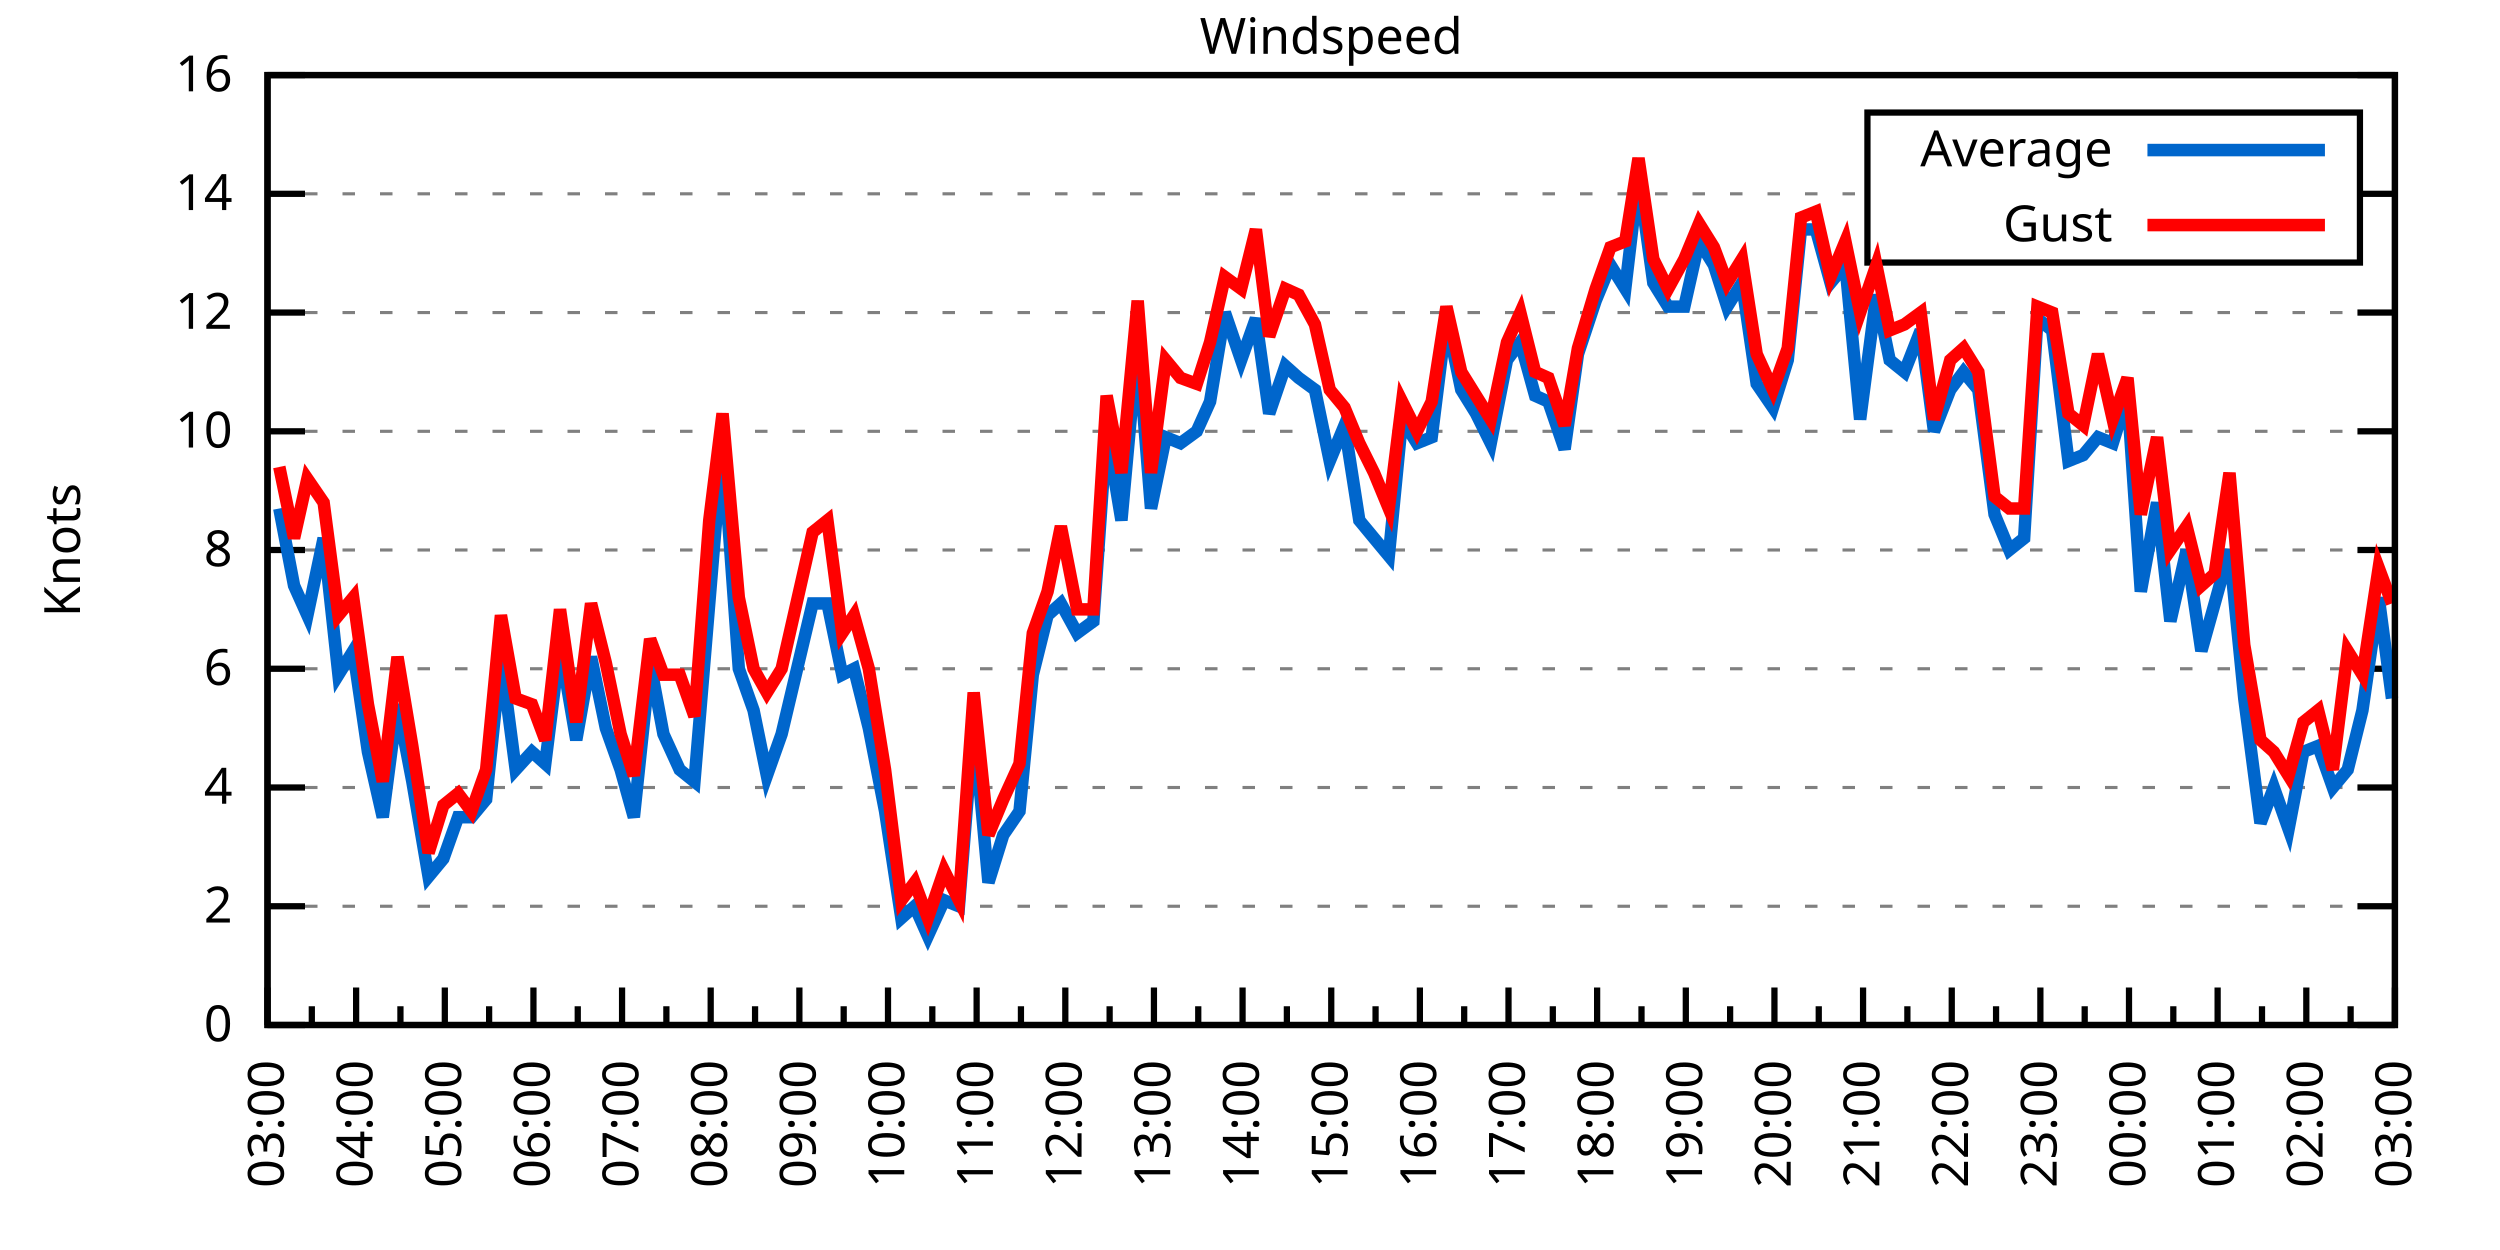
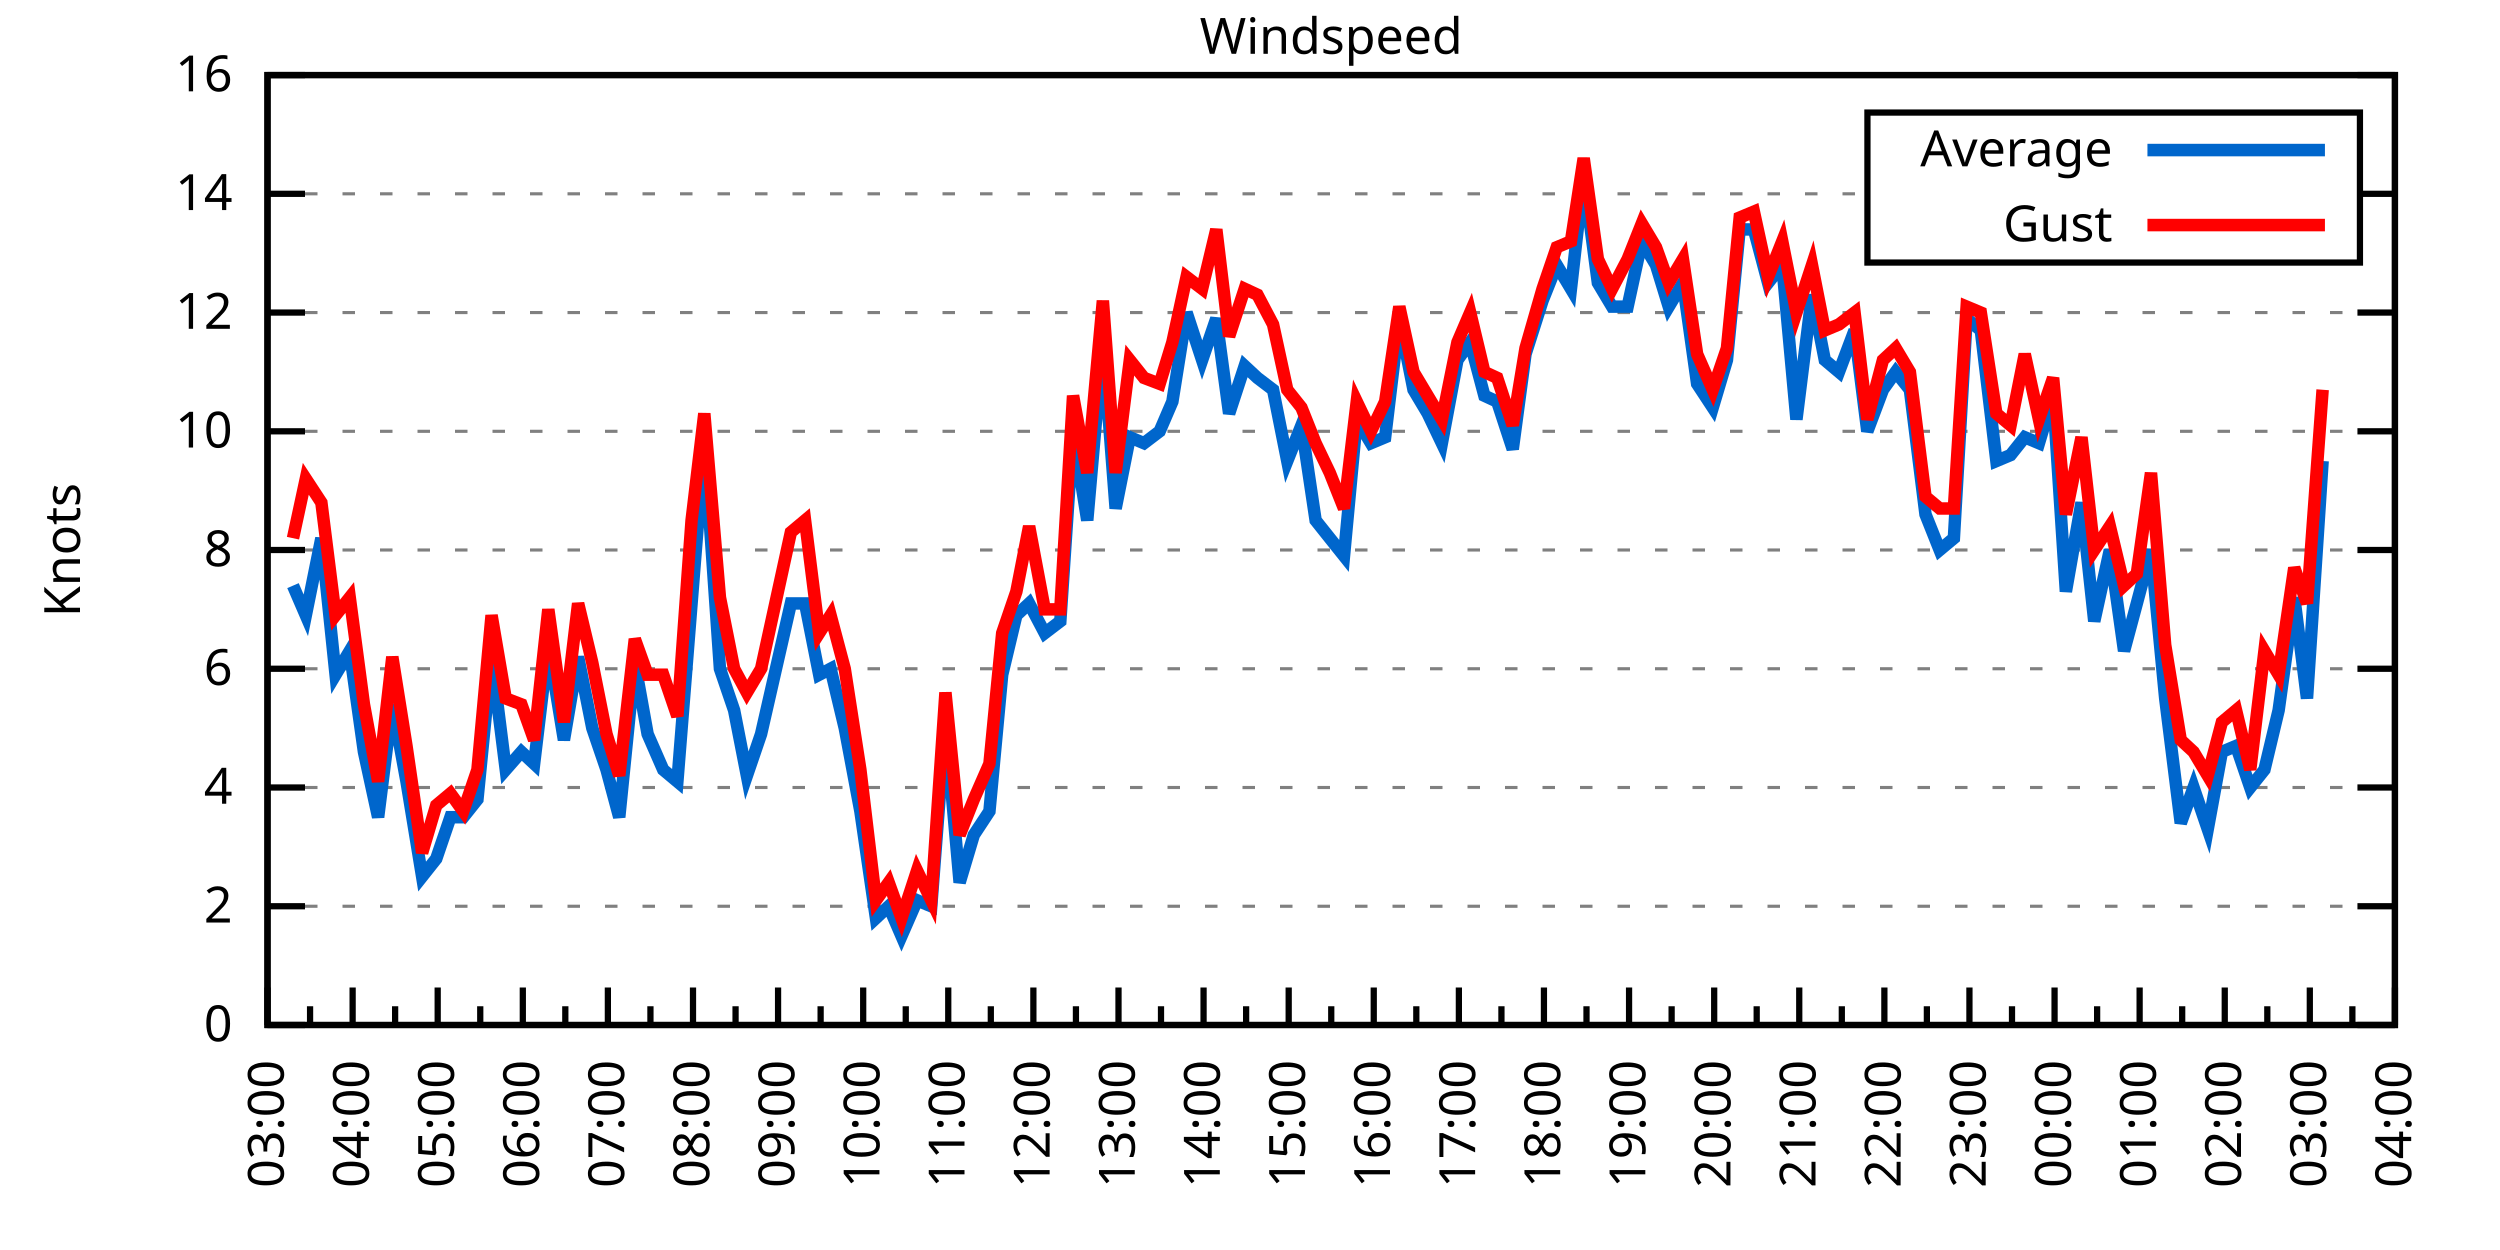
<svg xmlns="http://www.w3.org/2000/svg" xmlns:xlink="http://www.w3.org/1999/xlink" width="400" height="200" viewBox="0 0 400 200">
  <g id="gnuplot_canvas">
    <rect x="0" y="0" width="400" height="200" fill="none" />
    <defs>
      <circle id="gpDot" r="0.5" stroke-width="0.5" stroke="currentColor" />
      <path id="gpPt0" stroke-width="0.333" stroke="currentColor" d="M-1,0 h2 M0,-1 v2" />
      <path id="gpPt1" stroke-width="0.333" stroke="currentColor" d="M-1,-1 L1,1 M1,-1 L-1,1" />
      <path id="gpPt2" stroke-width="0.333" stroke="currentColor" d="M-1,0 L1,0 M0,-1 L0,1 M-1,-1 L1,1 M-1,1 L1,-1" />
      <rect id="gpPt3" stroke-width="0.333" stroke="currentColor" x="-1" y="-1" width="2" height="2" />
      <rect id="gpPt4" stroke-width="0.333" stroke="currentColor" fill="currentColor" x="-1" y="-1" width="2" height="2" />
      <circle id="gpPt5" stroke-width="0.333" stroke="currentColor" cx="0" cy="0" r="1" />
      <use xlink:href="#gpPt5" id="gpPt6" fill="currentColor" stroke="none" />
      <path id="gpPt7" stroke-width="0.333" stroke="currentColor" d="M0,-1.33 L-1.33,0.67 L1.33,0.67 z" />
      <use xlink:href="#gpPt7" id="gpPt8" fill="currentColor" stroke="none" />
      <use xlink:href="#gpPt7" id="gpPt9" stroke="currentColor" transform="rotate(180)" />
      <use xlink:href="#gpPt9" id="gpPt10" fill="currentColor" stroke="none" />
      <use xlink:href="#gpPt3" id="gpPt11" stroke="currentColor" transform="rotate(45)" />
      <use xlink:href="#gpPt11" id="gpPt12" fill="currentColor" stroke="none" />
      <path id="gpPt13" stroke-width="0.333" stroke="currentColor" d="M0,1.330 L1.265,0.411 L0.782,-1.067 L-0.782,-1.076 L-1.265,0.411 z" />
      <use xlink:href="#gpPt13" id="gpPt14" fill="currentColor" stroke="none" />
      <filter id="textbox" filterUnits="objectBoundingBox" x="0" y="0" height="1" width="1">
        <feFlood flood-color="white" flood-opacity="1" result="bgnd" />
        <feComposite in="SourceGraphic" in2="bgnd" operator="atop" />
      </filter>
      <filter id="greybox" filterUnits="objectBoundingBox" x="0" y="0" height="1" width="1">
        <feFlood flood-color="lightgrey" flood-opacity="1" result="grey" />
        <feComposite in="SourceGraphic" in2="grey" operator="atop" />
      </filter>
    </defs>
    <g fill="none" color="white" stroke="currentColor" stroke-width="1.00" stroke-linecap="butt" stroke-linejoin="miter">
</g>
    <g fill="none" color="black" stroke="currentColor" stroke-width="1.00" stroke-linecap="butt" stroke-linejoin="miter">
      <g stroke="none" shape-rendering="crispEdges">
        <polygon fill="rgb(255, 255, 255)" points="42.80,164.00 383.18,164.00 383.18,12.02 42.80,12.02 " />
      </g>
    </g>
    <g fill="none" color="black" stroke="currentColor" stroke-width="1.00" stroke-linecap="butt" stroke-linejoin="miter">
</g>
    <g fill="none" color="black" stroke="black" stroke-width="0.50" stroke-linecap="butt" stroke-linejoin="miter">
</g>
    <g fill="none" color="gray" stroke="currentColor" stroke-width="0.50" stroke-linecap="butt" stroke-linejoin="miter">
      <path stroke="gray" stroke-dasharray="2,4" class="gridline" d="M42.80,164.00 L383.19,164.00  " />
    </g>
    <g fill="none" color="gray" stroke="gray" stroke-width="1.00" stroke-linecap="butt" stroke-linejoin="miter">
</g>
    <g fill="none" color="black" stroke="currentColor" stroke-width="1.00" stroke-linecap="butt" stroke-linejoin="miter">
      <path stroke="black" d="M42.80,164.00 L48.80,164.00 M383.19,164.00 L377.19,164.00  " />
      <g transform="translate(37.20,166.60)" stroke="none" fill="black" font-family="Sans" font-size="8.00" text-anchor="end">
        <text>
          <tspan font-family="Sans"> 0</tspan>
        </text>
      </g>
    </g>
    <g fill="none" color="black" stroke="currentColor" stroke-width="1.00" stroke-linecap="butt" stroke-linejoin="miter">
</g>
    <g fill="none" color="black" stroke="black" stroke-width="0.50" stroke-linecap="butt" stroke-linejoin="miter">
</g>
    <g fill="none" color="gray" stroke="currentColor" stroke-width="0.50" stroke-linecap="butt" stroke-linejoin="miter">
      <path stroke="gray" stroke-dasharray="2,4" class="gridline" d="M42.80,145.00 L383.19,145.00  " />
    </g>
    <g fill="none" color="gray" stroke="gray" stroke-width="1.00" stroke-linecap="butt" stroke-linejoin="miter">
</g>
    <g fill="none" color="black" stroke="currentColor" stroke-width="1.00" stroke-linecap="butt" stroke-linejoin="miter">
      <path stroke="black" d="M42.80,145.00 L48.80,145.00 M383.19,145.00 L377.19,145.00  " />
      <g transform="translate(37.20,147.60)" stroke="none" fill="black" font-family="Sans" font-size="8.00" text-anchor="end">
        <text>
          <tspan font-family="Sans"> 2</tspan>
        </text>
      </g>
    </g>
    <g fill="none" color="black" stroke="currentColor" stroke-width="1.00" stroke-linecap="butt" stroke-linejoin="miter">
</g>
    <g fill="none" color="black" stroke="black" stroke-width="0.50" stroke-linecap="butt" stroke-linejoin="miter">
</g>
    <g fill="none" color="gray" stroke="currentColor" stroke-width="0.50" stroke-linecap="butt" stroke-linejoin="miter">
      <path stroke="gray" stroke-dasharray="2,4" class="gridline" d="M42.80,126.00 L383.19,126.00  " />
    </g>
    <g fill="none" color="gray" stroke="gray" stroke-width="1.00" stroke-linecap="butt" stroke-linejoin="miter">
</g>
    <g fill="none" color="black" stroke="currentColor" stroke-width="1.00" stroke-linecap="butt" stroke-linejoin="miter">
      <path stroke="black" d="M42.80,126.00 L48.80,126.00 M383.19,126.00 L377.19,126.00  " />
      <g transform="translate(37.20,128.60)" stroke="none" fill="black" font-family="Sans" font-size="8.00" text-anchor="end">
        <text>
          <tspan font-family="Sans"> 4</tspan>
        </text>
      </g>
    </g>
    <g fill="none" color="black" stroke="currentColor" stroke-width="1.00" stroke-linecap="butt" stroke-linejoin="miter">
</g>
    <g fill="none" color="black" stroke="black" stroke-width="0.50" stroke-linecap="butt" stroke-linejoin="miter">
</g>
    <g fill="none" color="gray" stroke="currentColor" stroke-width="0.50" stroke-linecap="butt" stroke-linejoin="miter">
      <path stroke="gray" stroke-dasharray="2,4" class="gridline" d="M42.80,107.00 L383.19,107.00  " />
    </g>
    <g fill="none" color="gray" stroke="gray" stroke-width="1.00" stroke-linecap="butt" stroke-linejoin="miter">
</g>
    <g fill="none" color="black" stroke="currentColor" stroke-width="1.00" stroke-linecap="butt" stroke-linejoin="miter">
      <path stroke="black" d="M42.80,107.00 L48.80,107.00 M383.19,107.00 L377.19,107.00  " />
      <g transform="translate(37.20,109.60)" stroke="none" fill="black" font-family="Sans" font-size="8.00" text-anchor="end">
        <text>
          <tspan font-family="Sans"> 6</tspan>
        </text>
      </g>
    </g>
    <g fill="none" color="black" stroke="currentColor" stroke-width="1.00" stroke-linecap="butt" stroke-linejoin="miter">
</g>
    <g fill="none" color="black" stroke="black" stroke-width="0.50" stroke-linecap="butt" stroke-linejoin="miter">
</g>
    <g fill="none" color="gray" stroke="currentColor" stroke-width="0.50" stroke-linecap="butt" stroke-linejoin="miter">
      <path stroke="gray" stroke-dasharray="2,4" class="gridline" d="M42.80,88.00 L383.19,88.00  " />
    </g>
    <g fill="none" color="gray" stroke="gray" stroke-width="1.00" stroke-linecap="butt" stroke-linejoin="miter">
</g>
    <g fill="none" color="black" stroke="currentColor" stroke-width="1.00" stroke-linecap="butt" stroke-linejoin="miter">
      <path stroke="black" d="M42.80,88.00 L48.80,88.00 M383.19,88.00 L377.19,88.00  " />
      <g transform="translate(37.20,90.60)" stroke="none" fill="black" font-family="Sans" font-size="8.00" text-anchor="end">
        <text>
          <tspan font-family="Sans"> 8</tspan>
        </text>
      </g>
    </g>
    <g fill="none" color="black" stroke="currentColor" stroke-width="1.00" stroke-linecap="butt" stroke-linejoin="miter">
</g>
    <g fill="none" color="black" stroke="black" stroke-width="0.50" stroke-linecap="butt" stroke-linejoin="miter">
</g>
    <g fill="none" color="gray" stroke="currentColor" stroke-width="0.50" stroke-linecap="butt" stroke-linejoin="miter">
      <path stroke="gray" stroke-dasharray="2,4" class="gridline" d="M42.80,69.01 L383.19,69.01  " />
    </g>
    <g fill="none" color="gray" stroke="gray" stroke-width="1.00" stroke-linecap="butt" stroke-linejoin="miter">
</g>
    <g fill="none" color="black" stroke="currentColor" stroke-width="1.00" stroke-linecap="butt" stroke-linejoin="miter">
      <path stroke="black" d="M42.80,69.01 L48.80,69.01 M383.19,69.01 L377.19,69.01  " />
      <g transform="translate(37.20,71.61)" stroke="none" fill="black" font-family="Sans" font-size="8.00" text-anchor="end">
        <text>
          <tspan font-family="Sans"> 10</tspan>
        </text>
      </g>
    </g>
    <g fill="none" color="black" stroke="currentColor" stroke-width="1.00" stroke-linecap="butt" stroke-linejoin="miter">
</g>
    <g fill="none" color="black" stroke="black" stroke-width="0.50" stroke-linecap="butt" stroke-linejoin="miter">
</g>
    <g fill="none" color="gray" stroke="currentColor" stroke-width="0.50" stroke-linecap="butt" stroke-linejoin="miter">
      <path stroke="gray" stroke-dasharray="2,4" class="gridline" d="M42.80,50.01 L383.19,50.01  " />
    </g>
    <g fill="none" color="gray" stroke="gray" stroke-width="1.00" stroke-linecap="butt" stroke-linejoin="miter">
</g>
    <g fill="none" color="black" stroke="currentColor" stroke-width="1.00" stroke-linecap="butt" stroke-linejoin="miter">
      <path stroke="black" d="M42.80,50.01 L48.80,50.01 M383.19,50.01 L377.19,50.01  " />
      <g transform="translate(37.20,52.61)" stroke="none" fill="black" font-family="Sans" font-size="8.00" text-anchor="end">
        <text>
          <tspan font-family="Sans"> 12</tspan>
        </text>
      </g>
    </g>
    <g fill="none" color="black" stroke="currentColor" stroke-width="1.00" stroke-linecap="butt" stroke-linejoin="miter">
</g>
    <g fill="none" color="black" stroke="black" stroke-width="0.50" stroke-linecap="butt" stroke-linejoin="miter">
</g>
    <g fill="none" color="gray" stroke="currentColor" stroke-width="0.50" stroke-linecap="butt" stroke-linejoin="miter">
      <path stroke="gray" stroke-dasharray="2,4" class="gridline" d="M42.80,31.01 L298.79,31.01 M377.59,31.01 L383.19,31.01  " />
    </g>
    <g fill="none" color="gray" stroke="gray" stroke-width="1.00" stroke-linecap="butt" stroke-linejoin="miter">
</g>
    <g fill="none" color="black" stroke="currentColor" stroke-width="1.00" stroke-linecap="butt" stroke-linejoin="miter">
      <path stroke="black" d="M42.80,31.01 L48.80,31.01 M383.19,31.01 L377.19,31.01  " />
      <g transform="translate(37.20,33.61)" stroke="none" fill="black" font-family="Sans" font-size="8.00" text-anchor="end">
        <text>
          <tspan font-family="Sans"> 14</tspan>
        </text>
      </g>
    </g>
    <g fill="none" color="black" stroke="currentColor" stroke-width="1.00" stroke-linecap="butt" stroke-linejoin="miter">
</g>
    <g fill="none" color="black" stroke="black" stroke-width="0.50" stroke-linecap="butt" stroke-linejoin="miter">
</g>
    <g fill="none" color="gray" stroke="currentColor" stroke-width="0.50" stroke-linecap="butt" stroke-linejoin="miter">
      <path stroke="gray" stroke-dasharray="2,4" class="gridline" d="M42.80,12.01 L383.19,12.01  " />
    </g>
    <g fill="none" color="gray" stroke="gray" stroke-width="1.00" stroke-linecap="butt" stroke-linejoin="miter">
</g>
    <g fill="none" color="black" stroke="currentColor" stroke-width="1.00" stroke-linecap="butt" stroke-linejoin="miter">
      <path stroke="black" d="M42.80,12.01 L48.80,12.01 M383.19,12.01 L377.19,12.01  " />
      <g transform="translate(37.20,14.61)" stroke="none" fill="black" font-family="Sans" font-size="8.00" text-anchor="end">
        <text>
          <tspan font-family="Sans"> 16</tspan>
        </text>
      </g>
    </g>
    <g fill="none" color="black" stroke="currentColor" stroke-width="1.00" stroke-linecap="butt" stroke-linejoin="miter">
      <path stroke="black" d="M42.80,164.00 L42.80,158.00  " />
      <g transform="translate(45.40,169.60) rotate(270)" stroke="none" fill="black" font-family="Sans" font-size="8.00" text-anchor="end">
        <text>
          <tspan font-family="Sans">03:00</tspan>
        </text>
      </g>
    </g>
    <g fill="none" color="black" stroke="currentColor" stroke-width="1.00" stroke-linecap="butt" stroke-linejoin="miter">
-       <path stroke="black" d="M49.89,164.00 L49.89,161.00 M56.98,164.00 L56.98,158.00  " />
-       <g transform="translate(59.58,169.60) rotate(270)" stroke="none" fill="black" font-family="Sans" font-size="8.00" text-anchor="end">
+       <path stroke="black" d="M49.61,164.00 L49.61,161.00 M56.42,164.00 L56.42,158.00  " />
+       <g transform="translate(59.02,169.60) rotate(270)" stroke="none" fill="black" font-family="Sans" font-size="8.00" text-anchor="end">
        <text>
          <tspan font-family="Sans">04:00</tspan>
        </text>
      </g>
    </g>
    <g fill="none" color="black" stroke="currentColor" stroke-width="1.00" stroke-linecap="butt" stroke-linejoin="miter">
-       <path stroke="black" d="M64.07,164.00 L64.07,161.00 M71.17,164.00 L71.17,158.00  " />
-       <g transform="translate(73.77,169.60) rotate(270)" stroke="none" fill="black" font-family="Sans" font-size="8.00" text-anchor="end">
+       <path stroke="black" d="M63.22,164.00 L63.22,161.00 M70.03,164.00 L70.03,158.00  " />
+       <g transform="translate(72.63,169.60) rotate(270)" stroke="none" fill="black" font-family="Sans" font-size="8.00" text-anchor="end">
        <text>
          <tspan font-family="Sans">05:00</tspan>
        </text>
      </g>
    </g>
    <g fill="none" color="black" stroke="currentColor" stroke-width="1.00" stroke-linecap="butt" stroke-linejoin="miter">
-       <path stroke="black" d="M78.26,164.00 L78.26,161.00 M85.35,164.00 L85.35,158.00  " />
-       <g transform="translate(87.95,169.60) rotate(270)" stroke="none" fill="black" font-family="Sans" font-size="8.00" text-anchor="end">
+       <path stroke="black" d="M76.84,164.00 L76.84,161.00 M83.65,164.00 L83.65,158.00  " />
+       <g transform="translate(86.25,169.60) rotate(270)" stroke="none" fill="black" font-family="Sans" font-size="8.00" text-anchor="end">
        <text>
          <tspan font-family="Sans">06:00</tspan>
        </text>
      </g>
    </g>
    <g fill="none" color="black" stroke="currentColor" stroke-width="1.00" stroke-linecap="butt" stroke-linejoin="miter">
-       <path stroke="black" d="M92.44,164.00 L92.44,161.00 M99.53,164.00 L99.53,158.00  " />
-       <g transform="translate(102.13,169.60) rotate(270)" stroke="none" fill="black" font-family="Sans" font-size="8.00" text-anchor="end">
+       <path stroke="black" d="M90.45,164.00 L90.45,161.00 M97.26,164.00 L97.26,158.00  " />
+       <g transform="translate(99.86,169.60) rotate(270)" stroke="none" fill="black" font-family="Sans" font-size="8.00" text-anchor="end">
        <text>
          <tspan font-family="Sans">07:00</tspan>
        </text>
      </g>
    </g>
    <g fill="none" color="black" stroke="currentColor" stroke-width="1.00" stroke-linecap="butt" stroke-linejoin="miter">
-       <path stroke="black" d="M106.62,164.00 L106.62,161.00 M113.71,164.00 L113.71,158.00  " />
-       <g transform="translate(116.31,169.60) rotate(270)" stroke="none" fill="black" font-family="Sans" font-size="8.00" text-anchor="end">
+       <path stroke="black" d="M104.07,164.00 L104.07,161.00 M110.88,164.00 L110.88,158.00  " />
+       <g transform="translate(113.48,169.60) rotate(270)" stroke="none" fill="black" font-family="Sans" font-size="8.00" text-anchor="end">
        <text>
          <tspan font-family="Sans">08:00</tspan>
        </text>
      </g>
    </g>
    <g fill="none" color="black" stroke="currentColor" stroke-width="1.00" stroke-linecap="butt" stroke-linejoin="miter">
-       <path stroke="black" d="M120.81,164.00 L120.81,161.00 M127.90,164.00 L127.90,158.00  " />
-       <g transform="translate(130.50,169.60) rotate(270)" stroke="none" fill="black" font-family="Sans" font-size="8.00" text-anchor="end">
+       <path stroke="black" d="M117.69,164.00 L117.69,161.00 M124.49,164.00 L124.49,158.00  " />
+       <g transform="translate(127.09,169.60) rotate(270)" stroke="none" fill="black" font-family="Sans" font-size="8.00" text-anchor="end">
        <text>
          <tspan font-family="Sans">09:00</tspan>
        </text>
      </g>
    </g>
    <g fill="none" color="black" stroke="currentColor" stroke-width="1.00" stroke-linecap="butt" stroke-linejoin="miter">
-       <path stroke="black" d="M134.99,164.00 L134.99,161.00 M142.08,164.00 L142.08,158.00  " />
-       <g transform="translate(144.68,169.60) rotate(270)" stroke="none" fill="black" font-family="Sans" font-size="8.00" text-anchor="end">
+       <path stroke="black" d="M131.30,164.00 L131.30,161.00 M138.11,164.00 L138.11,158.00  " />
+       <g transform="translate(140.71,169.60) rotate(270)" stroke="none" fill="black" font-family="Sans" font-size="8.00" text-anchor="end">
        <text>
          <tspan font-family="Sans">10:00</tspan>
        </text>
      </g>
    </g>
    <g fill="none" color="black" stroke="currentColor" stroke-width="1.00" stroke-linecap="butt" stroke-linejoin="miter">
-       <path stroke="black" d="M149.17,164.00 L149.17,161.00 M156.26,164.00 L156.26,158.00  " />
-       <g transform="translate(158.86,169.60) rotate(270)" stroke="none" fill="black" font-family="Sans" font-size="8.00" text-anchor="end">
+       <path stroke="black" d="M144.92,164.00 L144.92,161.00 M151.72,164.00 L151.72,158.00  " />
+       <g transform="translate(154.32,169.60) rotate(270)" stroke="none" fill="black" font-family="Sans" font-size="8.00" text-anchor="end">
        <text>
          <tspan font-family="Sans">11:00</tspan>
        </text>
      </g>
    </g>
    <g fill="none" color="black" stroke="currentColor" stroke-width="1.00" stroke-linecap="butt" stroke-linejoin="miter">
-       <path stroke="black" d="M163.35,164.00 L163.35,161.00 M170.45,164.00 L170.45,158.00  " />
-       <g transform="translate(173.05,169.60) rotate(270)" stroke="none" fill="black" font-family="Sans" font-size="8.00" text-anchor="end">
+       <path stroke="black" d="M158.53,164.00 L158.53,161.00 M165.34,164.00 L165.34,158.00  " />
+       <g transform="translate(167.94,169.60) rotate(270)" stroke="none" fill="black" font-family="Sans" font-size="8.00" text-anchor="end">
        <text>
          <tspan font-family="Sans">12:00</tspan>
        </text>
      </g>
    </g>
    <g fill="none" color="black" stroke="currentColor" stroke-width="1.00" stroke-linecap="butt" stroke-linejoin="miter">
-       <path stroke="black" d="M177.54,164.00 L177.54,161.00 M184.63,164.00 L184.63,158.00  " />
-       <g transform="translate(187.23,169.60) rotate(270)" stroke="none" fill="black" font-family="Sans" font-size="8.00" text-anchor="end">
+       <path stroke="black" d="M172.15,164.00 L172.15,161.00 M178.96,164.00 L178.96,158.00  " />
+       <g transform="translate(181.56,169.60) rotate(270)" stroke="none" fill="black" font-family="Sans" font-size="8.00" text-anchor="end">
        <text>
          <tspan font-family="Sans">13:00</tspan>
        </text>
      </g>
    </g>
    <g fill="none" color="black" stroke="currentColor" stroke-width="1.00" stroke-linecap="butt" stroke-linejoin="miter">
-       <path stroke="black" d="M191.72,164.00 L191.72,161.00 M198.81,164.00 L198.81,158.00  " />
-       <g transform="translate(201.41,169.60) rotate(270)" stroke="none" fill="black" font-family="Sans" font-size="8.00" text-anchor="end">
+       <path stroke="black" d="M185.76,164.00 L185.76,161.00 M192.57,164.00 L192.57,158.00  " />
+       <g transform="translate(195.17,169.60) rotate(270)" stroke="none" fill="black" font-family="Sans" font-size="8.00" text-anchor="end">
        <text>
          <tspan font-family="Sans">14:00</tspan>
        </text>
      </g>
    </g>
    <g fill="none" color="black" stroke="currentColor" stroke-width="1.00" stroke-linecap="butt" stroke-linejoin="miter">
-       <path stroke="black" d="M205.90,164.00 L205.90,161.00 M213.00,164.00 L213.00,158.00  " />
-       <g transform="translate(215.60,169.60) rotate(270)" stroke="none" fill="black" font-family="Sans" font-size="8.00" text-anchor="end">
+       <path stroke="black" d="M199.38,164.00 L199.38,161.00 M206.19,164.00 L206.19,158.00  " />
+       <g transform="translate(208.79,169.60) rotate(270)" stroke="none" fill="black" font-family="Sans" font-size="8.00" text-anchor="end">
        <text>
          <tspan font-family="Sans">15:00</tspan>
        </text>
      </g>
    </g>
    <g fill="none" color="black" stroke="currentColor" stroke-width="1.00" stroke-linecap="butt" stroke-linejoin="miter">
-       <path stroke="black" d="M220.09,164.00 L220.09,161.00 M227.18,164.00 L227.18,158.00  " />
-       <g transform="translate(229.78,169.60) rotate(270)" stroke="none" fill="black" font-family="Sans" font-size="8.00" text-anchor="end">
+       <path stroke="black" d="M213.00,164.00 L213.00,161.00 M219.80,164.00 L219.80,158.00  " />
+       <g transform="translate(222.40,169.60) rotate(270)" stroke="none" fill="black" font-family="Sans" font-size="8.00" text-anchor="end">
        <text>
          <tspan font-family="Sans">16:00</tspan>
        </text>
      </g>
    </g>
    <g fill="none" color="black" stroke="currentColor" stroke-width="1.00" stroke-linecap="butt" stroke-linejoin="miter">
-       <path stroke="black" d="M234.27,164.00 L234.27,161.00 M241.36,164.00 L241.36,158.00  " />
-       <g transform="translate(243.96,169.60) rotate(270)" stroke="none" fill="black" font-family="Sans" font-size="8.00" text-anchor="end">
+       <path stroke="black" d="M226.61,164.00 L226.61,161.00 M233.42,164.00 L233.42,158.00  " />
+       <g transform="translate(236.02,169.60) rotate(270)" stroke="none" fill="black" font-family="Sans" font-size="8.00" text-anchor="end">
        <text>
          <tspan font-family="Sans">17:00</tspan>
        </text>
      </g>
    </g>
    <g fill="none" color="black" stroke="currentColor" stroke-width="1.00" stroke-linecap="butt" stroke-linejoin="miter">
-       <path stroke="black" d="M248.45,164.00 L248.45,161.00 M255.54,164.00 L255.54,158.00  " />
-       <g transform="translate(258.14,169.60) rotate(270)" stroke="none" fill="black" font-family="Sans" font-size="8.00" text-anchor="end">
+       <path stroke="black" d="M240.23,164.00 L240.23,161.00 M247.03,164.00 L247.03,158.00  " />
+       <g transform="translate(249.63,169.60) rotate(270)" stroke="none" fill="black" font-family="Sans" font-size="8.00" text-anchor="end">
        <text>
          <tspan font-family="Sans">18:00</tspan>
        </text>
      </g>
    </g>
    <g fill="none" color="black" stroke="currentColor" stroke-width="1.00" stroke-linecap="butt" stroke-linejoin="miter">
-       <path stroke="black" d="M262.64,164.00 L262.64,161.00 M269.73,164.00 L269.73,158.00  " />
-       <g transform="translate(272.33,169.60) rotate(270)" stroke="none" fill="black" font-family="Sans" font-size="8.00" text-anchor="end">
+       <path stroke="black" d="M253.84,164.00 L253.84,161.00 M260.65,164.00 L260.65,158.00  " />
+       <g transform="translate(263.25,169.60) rotate(270)" stroke="none" fill="black" font-family="Sans" font-size="8.00" text-anchor="end">
        <text>
          <tspan font-family="Sans">19:00</tspan>
        </text>
      </g>
    </g>
    <g fill="none" color="black" stroke="currentColor" stroke-width="1.00" stroke-linecap="butt" stroke-linejoin="miter">
-       <path stroke="black" d="M276.82,164.00 L276.82,161.00 M283.91,164.00 L283.91,158.00  " />
-       <g transform="translate(286.51,169.60) rotate(270)" stroke="none" fill="black" font-family="Sans" font-size="8.00" text-anchor="end">
+       <path stroke="black" d="M267.46,164.00 L267.46,161.00 M274.27,164.00 L274.27,158.00  " />
+       <g transform="translate(276.87,169.60) rotate(270)" stroke="none" fill="black" font-family="Sans" font-size="8.00" text-anchor="end">
        <text>
          <tspan font-family="Sans">20:00</tspan>
        </text>
      </g>
    </g>
    <g fill="none" color="black" stroke="currentColor" stroke-width="1.00" stroke-linecap="butt" stroke-linejoin="miter">
-       <path stroke="black" d="M291.00,164.00 L291.00,161.00 M298.09,164.00 L298.09,158.00  " />
-       <g transform="translate(300.69,169.60) rotate(270)" stroke="none" fill="black" font-family="Sans" font-size="8.00" text-anchor="end">
+       <path stroke="black" d="M281.07,164.00 L281.07,161.00 M287.88,164.00 L287.88,158.00  " />
+       <g transform="translate(290.48,169.60) rotate(270)" stroke="none" fill="black" font-family="Sans" font-size="8.00" text-anchor="end">
        <text>
          <tspan font-family="Sans">21:00</tspan>
        </text>
      </g>
    </g>
    <g fill="none" color="black" stroke="currentColor" stroke-width="1.00" stroke-linecap="butt" stroke-linejoin="miter">
-       <path stroke="black" d="M305.18,164.00 L305.18,161.00 M312.28,164.00 L312.28,158.00  " />
-       <g transform="translate(314.88,169.60) rotate(270)" stroke="none" fill="black" font-family="Sans" font-size="8.00" text-anchor="end">
+       <path stroke="black" d="M294.69,164.00 L294.69,161.00 M301.50,164.00 L301.50,158.00  " />
+       <g transform="translate(304.10,169.60) rotate(270)" stroke="none" fill="black" font-family="Sans" font-size="8.00" text-anchor="end">
        <text>
          <tspan font-family="Sans">22:00</tspan>
        </text>
      </g>
    </g>
    <g fill="none" color="black" stroke="currentColor" stroke-width="1.00" stroke-linecap="butt" stroke-linejoin="miter">
-       <path stroke="black" d="M319.37,164.00 L319.37,161.00 M326.46,164.00 L326.46,158.00  " />
-       <g transform="translate(329.06,169.60) rotate(270)" stroke="none" fill="black" font-family="Sans" font-size="8.00" text-anchor="end">
+       <path stroke="black" d="M308.30,164.00 L308.30,161.00 M315.11,164.00 L315.11,158.00  " />
+       <g transform="translate(317.71,169.60) rotate(270)" stroke="none" fill="black" font-family="Sans" font-size="8.00" text-anchor="end">
        <text>
          <tspan font-family="Sans">23:00</tspan>
        </text>
      </g>
    </g>
    <g fill="none" color="black" stroke="currentColor" stroke-width="1.00" stroke-linecap="butt" stroke-linejoin="miter">
-       <path stroke="black" d="M333.55,164.00 L333.55,161.00 M340.64,164.00 L340.64,158.00  " />
-       <g transform="translate(343.24,169.60) rotate(270)" stroke="none" fill="black" font-family="Sans" font-size="8.00" text-anchor="end">
+       <path stroke="black" d="M321.92,164.00 L321.92,161.00 M328.73,164.00 L328.73,158.00  " />
+       <g transform="translate(331.33,169.60) rotate(270)" stroke="none" fill="black" font-family="Sans" font-size="8.00" text-anchor="end">
        <text>
          <tspan font-family="Sans">00:00</tspan>
        </text>
      </g>
    </g>
    <g fill="none" color="black" stroke="currentColor" stroke-width="1.00" stroke-linecap="butt" stroke-linejoin="miter">
-       <path stroke="black" d="M347.73,164.00 L347.73,161.00 M354.82,164.00 L354.82,158.00  " />
-       <g transform="translate(357.42,169.60) rotate(270)" stroke="none" fill="black" font-family="Sans" font-size="8.00" text-anchor="end">
+       <path stroke="black" d="M335.54,164.00 L335.54,161.00 M342.34,164.00 L342.34,158.00  " />
+       <g transform="translate(344.94,169.60) rotate(270)" stroke="none" fill="black" font-family="Sans" font-size="8.00" text-anchor="end">
        <text>
          <tspan font-family="Sans">01:00</tspan>
        </text>
      </g>
    </g>
    <g fill="none" color="black" stroke="currentColor" stroke-width="1.00" stroke-linecap="butt" stroke-linejoin="miter">
-       <path stroke="black" d="M361.92,164.00 L361.92,161.00 M369.01,164.00 L369.01,158.00  " />
-       <g transform="translate(371.61,169.60) rotate(270)" stroke="none" fill="black" font-family="Sans" font-size="8.00" text-anchor="end">
+       <path stroke="black" d="M349.15,164.00 L349.15,161.00 M355.96,164.00 L355.96,158.00  " />
+       <g transform="translate(358.56,169.60) rotate(270)" stroke="none" fill="black" font-family="Sans" font-size="8.00" text-anchor="end">
        <text>
          <tspan font-family="Sans">02:00</tspan>
        </text>
      </g>
    </g>
    <g fill="none" color="black" stroke="currentColor" stroke-width="1.00" stroke-linecap="butt" stroke-linejoin="miter">
-       <path stroke="black" d="M376.10,164.00 L376.10,161.00 M383.19,164.00 L383.19,158.00  " />
+       <path stroke="black" d="M362.77,164.00 L362.77,161.00 M369.57,164.00 L369.57,158.00  " />
+       <g transform="translate(372.17,169.60) rotate(270)" stroke="none" fill="black" font-family="Sans" font-size="8.00" text-anchor="end">
+         <text>
+           <tspan font-family="Sans">03:00</tspan>
+         </text>
+       </g>
+     </g>
+     <g fill="none" color="black" stroke="currentColor" stroke-width="1.00" stroke-linecap="butt" stroke-linejoin="miter">
+       <path stroke="black" d="M376.38,164.00 L376.38,161.00 M383.19,164.00 L383.19,158.00  " />
      <g transform="translate(385.79,169.60) rotate(270)" stroke="none" fill="black" font-family="Sans" font-size="8.00" text-anchor="end">
        <text>
-           <tspan font-family="Sans">03:00</tspan>
+           <tspan font-family="Sans">04:00</tspan>
        </text>
      </g>
    </g>
    <g fill="none" color="black" stroke="currentColor" stroke-width="1.00" stroke-linecap="butt" stroke-linejoin="miter">
</g>
    <g fill="none" color="black" stroke="currentColor" stroke-width="1.00" stroke-linecap="butt" stroke-linejoin="miter">
      <path stroke="black" d="M42.80,12.01 L42.80,164.00 L383.19,164.00 L383.19,12.01 L42.80,12.01 Z  " />
    </g>
    <g fill="none" color="black" stroke="currentColor" stroke-width="1.00" stroke-linecap="butt" stroke-linejoin="miter">
      <g transform="translate(12.80,88.01) rotate(270)" stroke="none" fill="black" font-family="Sans" font-size="8.00" text-anchor="middle">
        <text>
          <tspan font-family="Sans">Knots</tspan>
        </text>
      </g>
    </g>
    <g fill="none" color="black" stroke="currentColor" stroke-width="1.00" stroke-linecap="butt" stroke-linejoin="miter">
</g>
    <g fill="none" color="black" stroke="currentColor" stroke-width="1.00" stroke-linecap="butt" stroke-linejoin="miter">
      <path stroke="black" d="M298.79,42.01 L298.79,18.01 L377.59,18.01 L377.59,42.01 L298.79,42.01 Z  " />
    </g>
    <g id="Windspeed_plot_1">
      <g fill="none" color="white" stroke="black" stroke-width="2.00" stroke-linecap="butt" stroke-linejoin="miter">
</g>
      <g fill="none" color="black" stroke="currentColor" stroke-width="2.00" stroke-linecap="butt" stroke-linejoin="miter">
        <g transform="translate(337.99,26.61)" stroke="none" fill="black" font-family="Sans" font-size="8.00" text-anchor="end">
          <text>
            <tspan font-family="Sans">Average</tspan>
          </text>
        </g>
      </g>
      <g fill="none" color="black" stroke="currentColor" stroke-width="2.00" stroke-linecap="butt" stroke-linejoin="miter">
-         <path stroke="rgb(  0, 102, 204)" d="M343.59,24.01 L371.99,24.01 M44.69,81.36 L47.05,93.70 L49.18,98.45 L51.78,86.11 L54.15,107.95 L56.51,104.15   L58.87,120.30 L61.24,130.75 L63.60,112.70 L65.97,125.05 L68.57,140.25 L70.93,137.40 L73.29,130.75 L75.42,130.75   L77.78,127.90 L80.15,105.10 L82.51,123.15 L85.11,120.30 L87.24,122.20 L89.60,103.20 L92.20,118.40 L94.57,105.10   L96.93,116.50 L99.30,123.15 L101.42,130.75 L104.02,106.05 L106.15,117.45 L108.75,123.15 L111.11,125.05 L113.48,96.55   L115.61,70.91 L118.21,107.00 L120.57,113.65 L122.70,124.10 L125.06,117.45 L130.02,96.55 L132.39,96.55 L134.75,107.95   L136.64,107.00 L139.01,116.50 L141.61,129.80 L144.21,146.90 L146.34,145.00 L148.46,149.75 L151.06,144.05 L153.43,145.00   L155.79,115.55 L158.15,141.20 L160.52,133.60 L163.12,129.80 L165.25,107.95 L167.61,98.45 L169.74,96.55 L172.34,101.30   L174.94,99.40 L177.06,69.01 L179.43,83.26 L182.03,54.76 L184.16,81.36 L186.52,69.96 L188.88,70.91 L191.48,69.01   L193.61,64.26 L195.98,50.01 L198.58,57.61 L200.94,50.96 L203.07,66.16 L205.67,58.56 L207.79,60.46 L210.39,62.36   L212.76,73.76 L215.12,68.06 L217.49,83.26 L219.85,86.11 L222.21,88.95 L224.34,67.11 L226.71,70.91 L229.07,69.96   L231.43,50.96 L233.80,62.36 L236.16,66.16 L238.52,70.91 L241.12,57.61 L243.25,54.76 L245.62,63.31 L247.74,64.26   L250.34,71.86 L252.47,56.66 L255.31,48.11 L257.67,42.41 L260.04,46.21 L262.16,28.16 L264.53,45.26 L266.89,49.06   L269.49,49.06 L271.85,38.61 L274.22,42.41 L276.35,49.06 L278.71,45.26 L281.07,61.41 L283.67,65.21 L286.04,57.61   L288.16,36.71 L290.53,36.71 L292.89,45.26 L295.26,42.41 L297.62,67.11 L300.22,47.16 L302.35,57.61 L304.71,59.51   L307.31,52.86 L309.44,69.01 L312.04,62.36 L314.17,59.51 L316.53,62.36 L319.13,82.31 L321.49,88.00 L323.86,86.11   L325.99,50.96 L328.35,52.86 L330.95,73.76 L333.31,72.81 L335.68,69.96 L338.04,70.91 L340.40,63.31 L342.53,94.65   L345.13,80.41 L347.26,99.40 L349.86,88.00 L352.22,104.15 L354.35,96.55 L356.72,88.00 L359.08,111.75 L361.68,131.70   L363.81,126.00 L366.17,132.65 L368.53,120.30 L370.90,119.35 L373.26,126.00 L375.63,123.15 L377.99,113.65 L380.59,95.60   L382.72,111.75  " />
+         <path stroke="rgb(  0, 102, 204)" d="M343.59,24.01 L371.99,24.01 M46.88,93.70 L48.93,98.45 L51.42,86.11 L53.69,107.95 L55.96,104.15 L58.23,120.30   L60.50,130.75 L62.77,112.70 L65.04,125.05 L67.54,140.25 L69.80,137.40 L72.07,130.75 L74.12,130.75 L76.39,127.90   L78.65,105.10 L80.92,123.15 L83.42,120.30 L85.46,122.20 L87.73,103.20 L90.23,118.40 L92.50,105.10 L94.77,116.50   L97.04,123.15 L99.08,130.75 L101.57,106.05 L103.62,117.45 L106.11,123.15 L108.38,125.05 L110.65,96.55 L112.69,70.91   L115.19,107.00 L117.46,113.65 L119.50,124.10 L121.77,117.45 L126.54,96.55 L128.81,96.55 L131.07,107.95 L132.89,107.00   L135.16,116.50 L137.66,129.80 L140.15,146.90 L142.19,145.00 L144.24,149.75 L146.73,144.05 L149.00,145.00 L151.27,115.55   L153.54,141.20 L155.81,133.60 L158.31,129.80 L160.35,107.95 L162.62,98.45 L164.66,96.55 L167.16,101.30 L169.65,99.40   L171.69,69.01 L173.96,83.26 L176.46,54.76 L178.50,81.36 L180.77,69.96 L183.04,70.91 L185.54,69.01 L187.58,64.26   L189.85,50.01 L192.34,57.61 L194.61,50.96 L196.66,66.16 L199.15,58.56 L201.19,60.46 L203.69,62.36 L205.96,73.76   L208.23,68.06 L210.50,83.26 L212.77,86.11 L215.04,88.95 L217.08,67.11 L219.35,70.91 L221.62,69.96 L223.89,50.96   L226.16,62.36 L228.43,66.16 L230.70,70.91 L233.19,57.61 L235.23,54.76 L237.50,63.31 L239.55,64.26 L242.04,71.86   L244.08,56.66 L246.81,48.11 L249.08,42.41 L251.35,46.21 L253.39,28.16 L255.66,45.26 L257.93,49.06 L260.42,49.06   L262.69,38.61 L264.96,42.41 L267.00,49.06 L269.27,45.26 L271.54,61.41 L274.04,65.21 L276.31,57.61 L278.35,36.71   L280.62,36.71 L282.89,45.26 L285.16,42.41 L287.43,67.11 L289.92,47.16 L291.97,57.61 L294.23,59.51 L296.73,52.86   L298.77,69.01 L301.27,62.36 L303.31,59.51 L305.58,62.36 L308.08,82.31 L310.35,88.00 L312.62,86.11 L314.66,50.96   L316.93,52.86 L319.42,73.76 L321.69,72.81 L323.96,69.96 L326.23,70.91 L328.50,63.31 L330.54,94.65 L333.04,80.41   L335.08,99.40 L337.58,88.00 L339.85,104.15 L341.89,96.55 L344.16,88.00 L346.43,111.75 L348.92,131.70 L350.97,126.00   L353.24,132.65 L355.50,120.30 L357.77,119.35 L360.04,126.00 L362.31,123.15 L364.58,113.65 L367.08,95.60 L369.12,111.75   L371.62,73.76  " />
      </g>
    </g>
    <g id="Windspeed_plot_2">
      <g fill="none" color="black" stroke="currentColor" stroke-width="2.00" stroke-linecap="butt" stroke-linejoin="miter">
        <g transform="translate(337.99,38.61)" stroke="none" fill="black" font-family="Sans" font-size="8.00" text-anchor="end">
          <text>
            <tspan font-family="Sans">Gust</tspan>
          </text>
        </g>
      </g>
      <g fill="none" color="black" stroke="currentColor" stroke-width="2.00" stroke-linecap="butt" stroke-linejoin="miter">
-         <path stroke="rgb(255,   0,   0)" d="M343.59,36.01 L371.99,36.01 M44.69,74.71 L47.05,86.11 L49.18,76.61 L51.78,80.41 L54.15,98.45 L56.51,95.60   L58.87,112.70 L61.24,125.05 L63.60,105.10 L65.97,119.35 L68.57,136.45 L70.93,128.85 L73.29,126.95 L75.42,129.80   L77.78,123.15 L80.15,98.45 L82.51,111.75 L85.11,112.70 L87.24,118.40 L89.60,97.50 L92.20,115.55 L94.57,96.55   L96.93,106.05 L99.30,117.45 L101.42,124.10 L104.02,102.25 L106.15,107.95 L108.75,107.95 L111.11,114.60 L113.48,83.26   L115.61,66.16 L118.21,95.60 L120.57,107.00 L122.70,110.80 L125.06,107.00 L130.02,85.16 L132.39,83.26 L134.75,101.30   L136.64,98.45 L139.01,107.00 L141.61,123.15 L144.21,144.05 L146.34,141.20 L148.46,146.90 L151.06,139.30 L153.43,144.05   L155.79,110.80 L158.15,133.60 L160.52,127.90 L163.12,122.20 L165.25,101.30 L167.61,94.65 L169.74,84.21 L172.34,97.50   L174.94,97.50 L177.06,63.31 L179.43,75.66 L182.03,48.11 L184.16,75.66 L186.52,57.61 L188.88,60.46 L191.48,61.41   L193.61,54.76 L195.98,44.31 L198.58,46.21 L200.94,36.71 L203.07,53.81 L205.67,46.21 L207.79,47.16 L210.39,51.91   L212.76,62.36 L215.12,65.21 L217.49,70.91 L219.85,75.66 L222.21,81.36 L224.34,64.26 L226.71,69.01 L229.07,64.26   L231.43,49.06 L233.80,59.51 L236.16,63.31 L238.52,67.11 L241.12,54.76 L243.25,50.01 L245.62,59.51 L247.74,60.46   L250.34,68.06 L252.47,55.71 L255.31,46.21 L257.67,39.56 L260.04,38.61 L262.16,25.31 L264.53,41.46 L266.89,46.21   L269.49,41.46 L271.85,35.76 L274.22,39.56 L276.35,45.26 L278.71,41.46 L281.07,56.66 L283.67,62.36 L286.04,55.71   L288.16,34.81 L290.53,33.86 L292.89,44.31 L295.26,38.61 L297.62,50.01 L300.22,42.41 L302.35,52.86 L304.71,51.91   L307.31,50.01 L309.44,67.11 L312.04,57.61 L314.17,55.71 L316.53,59.51 L319.13,79.46 L321.49,81.36 L323.86,81.36   L325.99,49.06 L328.35,50.01 L330.95,66.16 L333.31,68.06 L335.68,56.66 L338.04,67.11 L340.40,60.46 L342.53,82.31   L345.13,69.96 L347.26,88.00 L349.86,84.21 L352.22,93.70 L354.35,91.80 L356.72,75.66 L359.08,103.20 L361.68,118.40   L363.81,120.30 L366.17,124.10 L368.53,115.55 L370.90,113.65 L373.26,123.15 L375.63,104.15 L377.99,107.95 L380.59,90.85   L382.72,96.55  " />
+         <path stroke="rgb(255,   0,   0)" d="M343.59,36.01 L371.99,36.01 M46.88,86.11 L48.93,76.61 L51.42,80.41 L53.69,98.45 L55.96,95.60 L58.23,112.70   L60.50,125.05 L62.77,105.10 L65.04,119.35 L67.54,136.45 L69.80,128.85 L72.07,126.95 L74.12,129.80 L76.39,123.15   L78.65,98.45 L80.92,111.75 L83.42,112.70 L85.46,118.40 L87.73,97.50 L90.23,115.55 L92.50,96.55 L94.77,106.05   L97.04,117.45 L99.08,124.10 L101.57,102.25 L103.62,107.95 L106.11,107.95 L108.38,114.60 L110.65,83.26 L112.69,66.16   L115.19,95.60 L117.46,107.00 L119.50,110.80 L121.77,107.00 L126.54,85.16 L128.81,83.26 L131.07,101.30 L132.89,98.45   L135.16,107.00 L137.66,123.15 L140.15,144.05 L142.19,141.20 L144.24,146.90 L146.73,139.30 L149.00,144.05 L151.27,110.80   L153.54,133.60 L155.81,127.90 L158.31,122.20 L160.35,101.30 L162.62,94.65 L164.66,84.21 L167.16,97.50 L169.65,97.50   L171.69,63.31 L173.96,75.66 L176.46,48.11 L178.50,75.66 L180.77,57.61 L183.04,60.46 L185.54,61.41 L187.58,54.76   L189.85,44.31 L192.34,46.21 L194.61,36.71 L196.66,53.81 L199.15,46.21 L201.19,47.16 L203.69,51.91 L205.96,62.36   L208.23,65.21 L210.50,70.91 L212.77,75.66 L215.04,81.36 L217.08,64.26 L219.35,69.01 L221.62,64.26 L223.89,49.06   L226.16,59.51 L228.43,63.31 L230.70,67.11 L233.19,54.76 L235.23,50.01 L237.50,59.51 L239.55,60.46 L242.04,68.06   L244.08,55.71 L246.81,46.21 L249.08,39.56 L251.35,38.61 L253.39,25.31 L255.66,41.46 L257.93,46.21 L260.42,41.46   L262.69,35.76 L264.96,39.56 L267.00,45.26 L269.27,41.46 L271.54,56.66 L274.04,62.36 L276.31,55.71 L278.35,34.81   L280.62,33.86 L282.89,44.31 L285.16,38.61 L287.43,50.01 L289.92,42.41 L291.97,52.86 L294.23,51.91 L296.73,50.01   L298.77,67.11 L301.27,57.61 L303.31,55.71 L305.58,59.51 L308.08,79.46 L310.35,81.36 L312.62,81.36 L314.66,49.06   L316.93,50.01 L319.42,66.16 L321.69,68.06 L323.96,56.66 L326.23,67.11 L328.50,60.46 L330.54,82.31 L333.04,69.96   L335.08,88.00 L337.58,84.21 L339.85,93.70 L341.89,91.80 L344.16,75.66 L346.43,103.20 L348.92,118.40 L350.97,120.30   L353.24,124.10 L355.50,115.55 L357.77,113.65 L360.04,123.15 L362.31,104.15 L364.58,107.95 L367.08,90.85 L369.12,96.55   L371.62,62.36  " />
      </g>
    </g>
    <g fill="none" color="black" stroke="currentColor" stroke-width="2.00" stroke-linecap="butt" stroke-linejoin="miter">
</g>
    <g fill="none" color="black" stroke="black" stroke-width="1.00" stroke-linecap="butt" stroke-linejoin="miter">
</g>
    <g fill="none" color="black" stroke="currentColor" stroke-width="1.00" stroke-linecap="butt" stroke-linejoin="miter">
      <path stroke="black" d="M42.80,12.01 L42.80,164.00 L383.19,164.00 L383.19,12.01 L42.80,12.01 Z  " />
    </g>
    <g fill="none" color="black" stroke="currentColor" stroke-width="1.00" stroke-linecap="butt" stroke-linejoin="miter">
      <g transform="translate(212.99,8.61)" stroke="none" fill="black" font-family="Sans" font-size="8.00" text-anchor="middle">
        <text>
          <tspan font-family="Sans">Windspeed</tspan>
        </text>
      </g>
    </g>
    <g fill="none" color="black" stroke="currentColor" stroke-width="1.00" stroke-linecap="butt" stroke-linejoin="miter">
</g>
  </g>
</svg>
